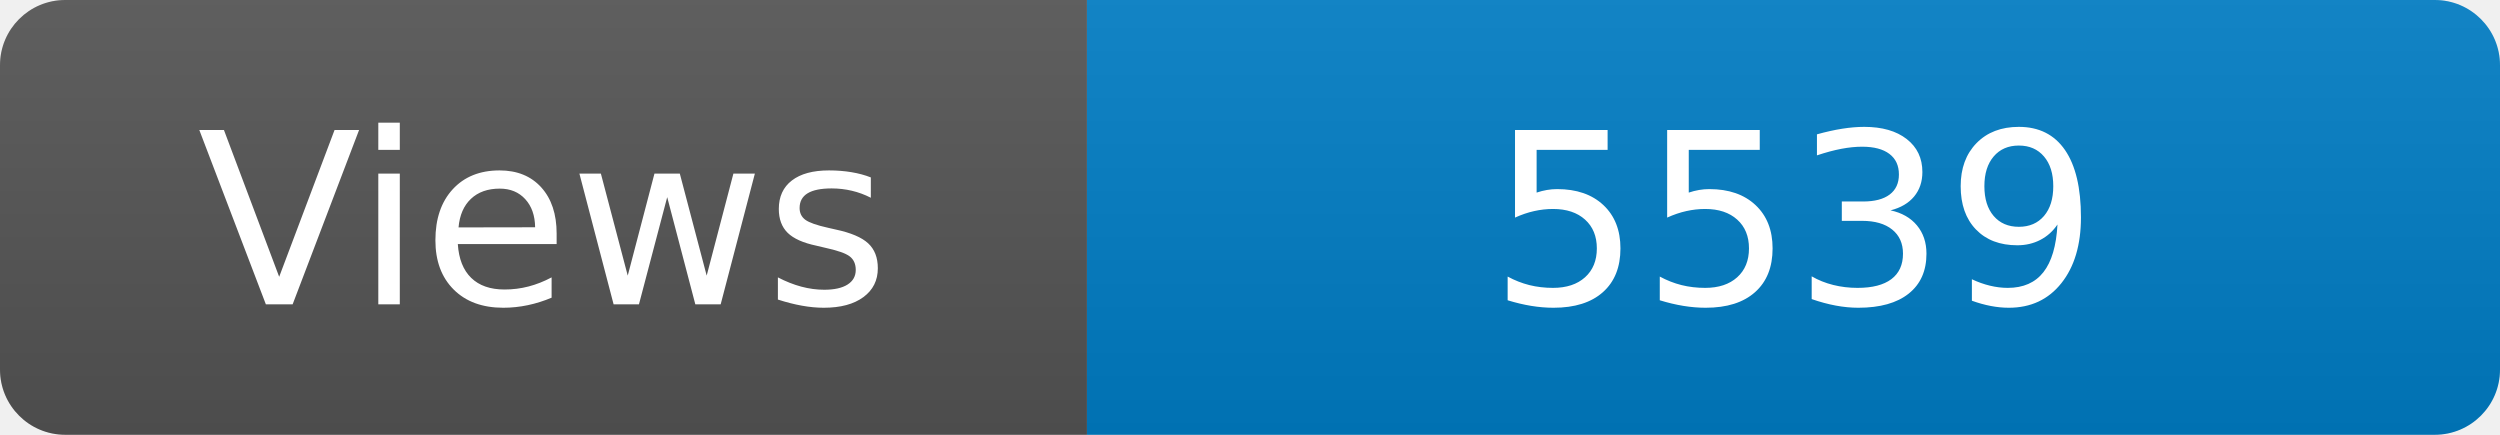
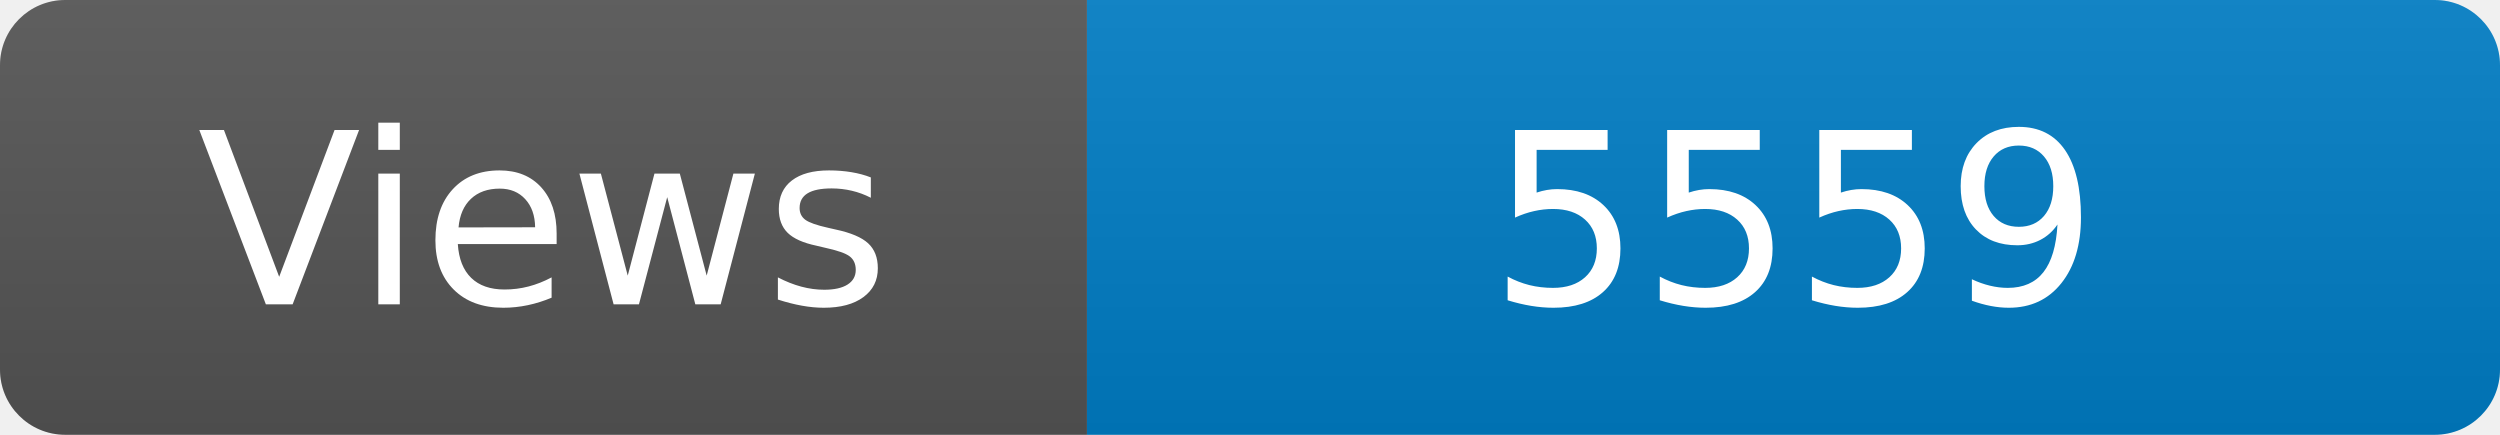
<svg xmlns="http://www.w3.org/2000/svg" width="115" height="20" role="img" aria-label="Maintained?: yes">
  <linearGradient id="s" x2="0" y2="100%">
    <stop offset="0" stop-color="#bbb" stop-opacity=".1" />
    <stop offset="1" stop-opacity=".1" />
  </linearGradient>
  <clipPath id="r">
    <rect width="115" height="20" rx="3" fill="#fff" />
  </clipPath>
  <g clip-path="url(#r)">
    <rect width="50" height="20" fill="#555" />
    <rect x="50" width="160" height="20" fill="#007ec6" />
    <rect width="115" height="20" fill="url(#s)" />
  </g>
  <g fill="#fff" text-anchor="middle" font-family="Verdana,Geneva,DejaVu Sans,sans-serif" font-size="110">
    <text x="250" y="140" transform="scale(.1)" fill="#fff">Views</text>
-     <text x="825" y="140" transform="scale(.1)" fill="#fff">5539</text>
+     <text x="825" y="140" transform="scale(.1)" fill="#fff">5559</text>
  </g>
</svg>
